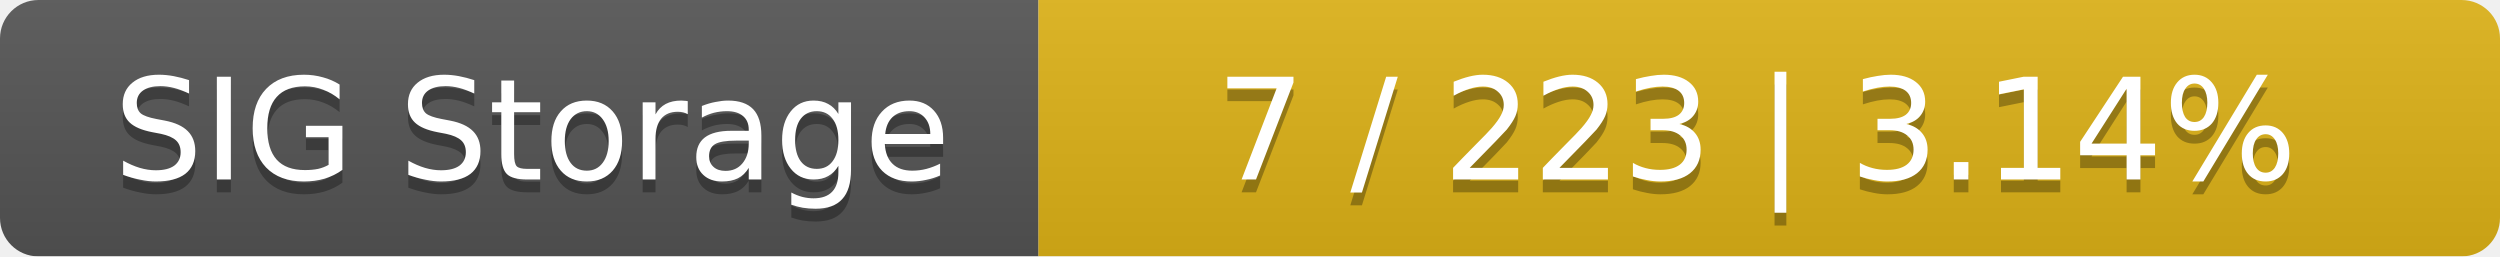
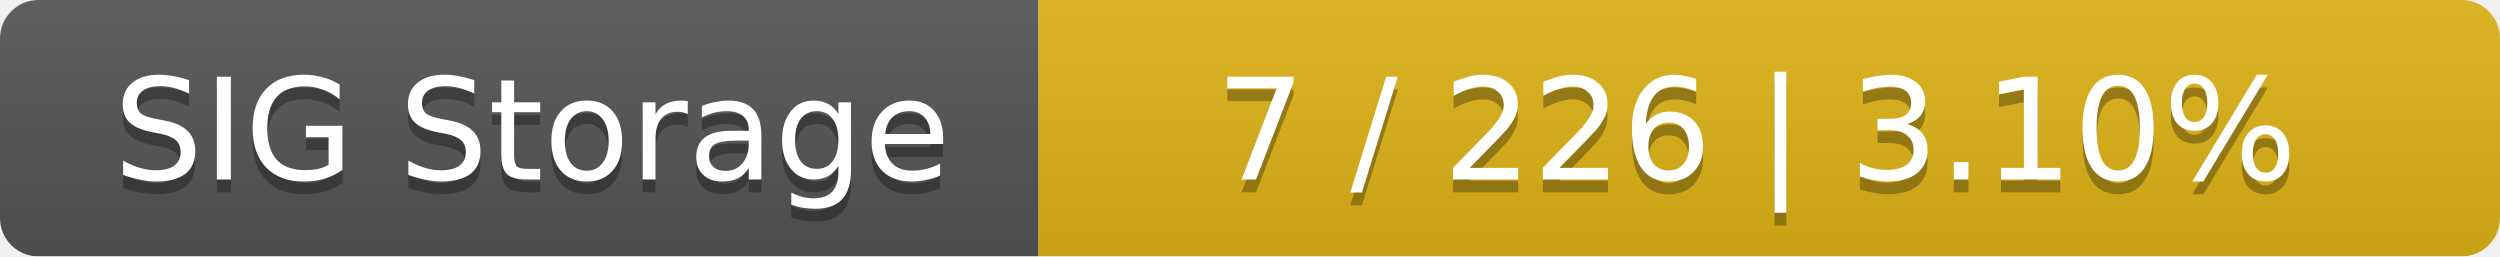
<svg xmlns="http://www.w3.org/2000/svg" width="195" height="20">
  <linearGradient id="smooth" x2="0" y2="100%">
    <stop offset="0" stop-color="#bbb" stop-opacity=".1" />
    <stop offset="1" stop-opacity=".1" />
  </linearGradient>
  <mask id="round">
    <rect width="195" height="20" rx="3" fill="#fff" />
  </mask>
  <g mask="url(#round)">
    <rect width="81" height="20" fill="#555" />
    <rect x="81" width="114" height="20" fill="#dfb317" />
    <rect width="195" height="20" fill="url(#smooth)" />
  </g>
  <g fill="#fff" text-anchor="middle" font-family="DejaVu Sans,Verdana,Geneva,sans-serif" font-size="11">
    <text x="41.5" y="15" fill="#010101" fill-opacity=".3">SIG Storage</text>
    <text x="41.5" y="14">SIG Storage</text>
-     <text x="137" y="15" fill="#010101" fill-opacity=".3">7 / 223    |    3.14%</text>
-     <text x="137" y="14">7 / 223    |    3.14%</text>
+     <text x="137" y="15" fill="#010101" fill-opacity=".3">7 / 226    |    3.10%</text>
+     <text x="137" y="14">7 / 226    |    3.10%</text>
  </g>
</svg>
